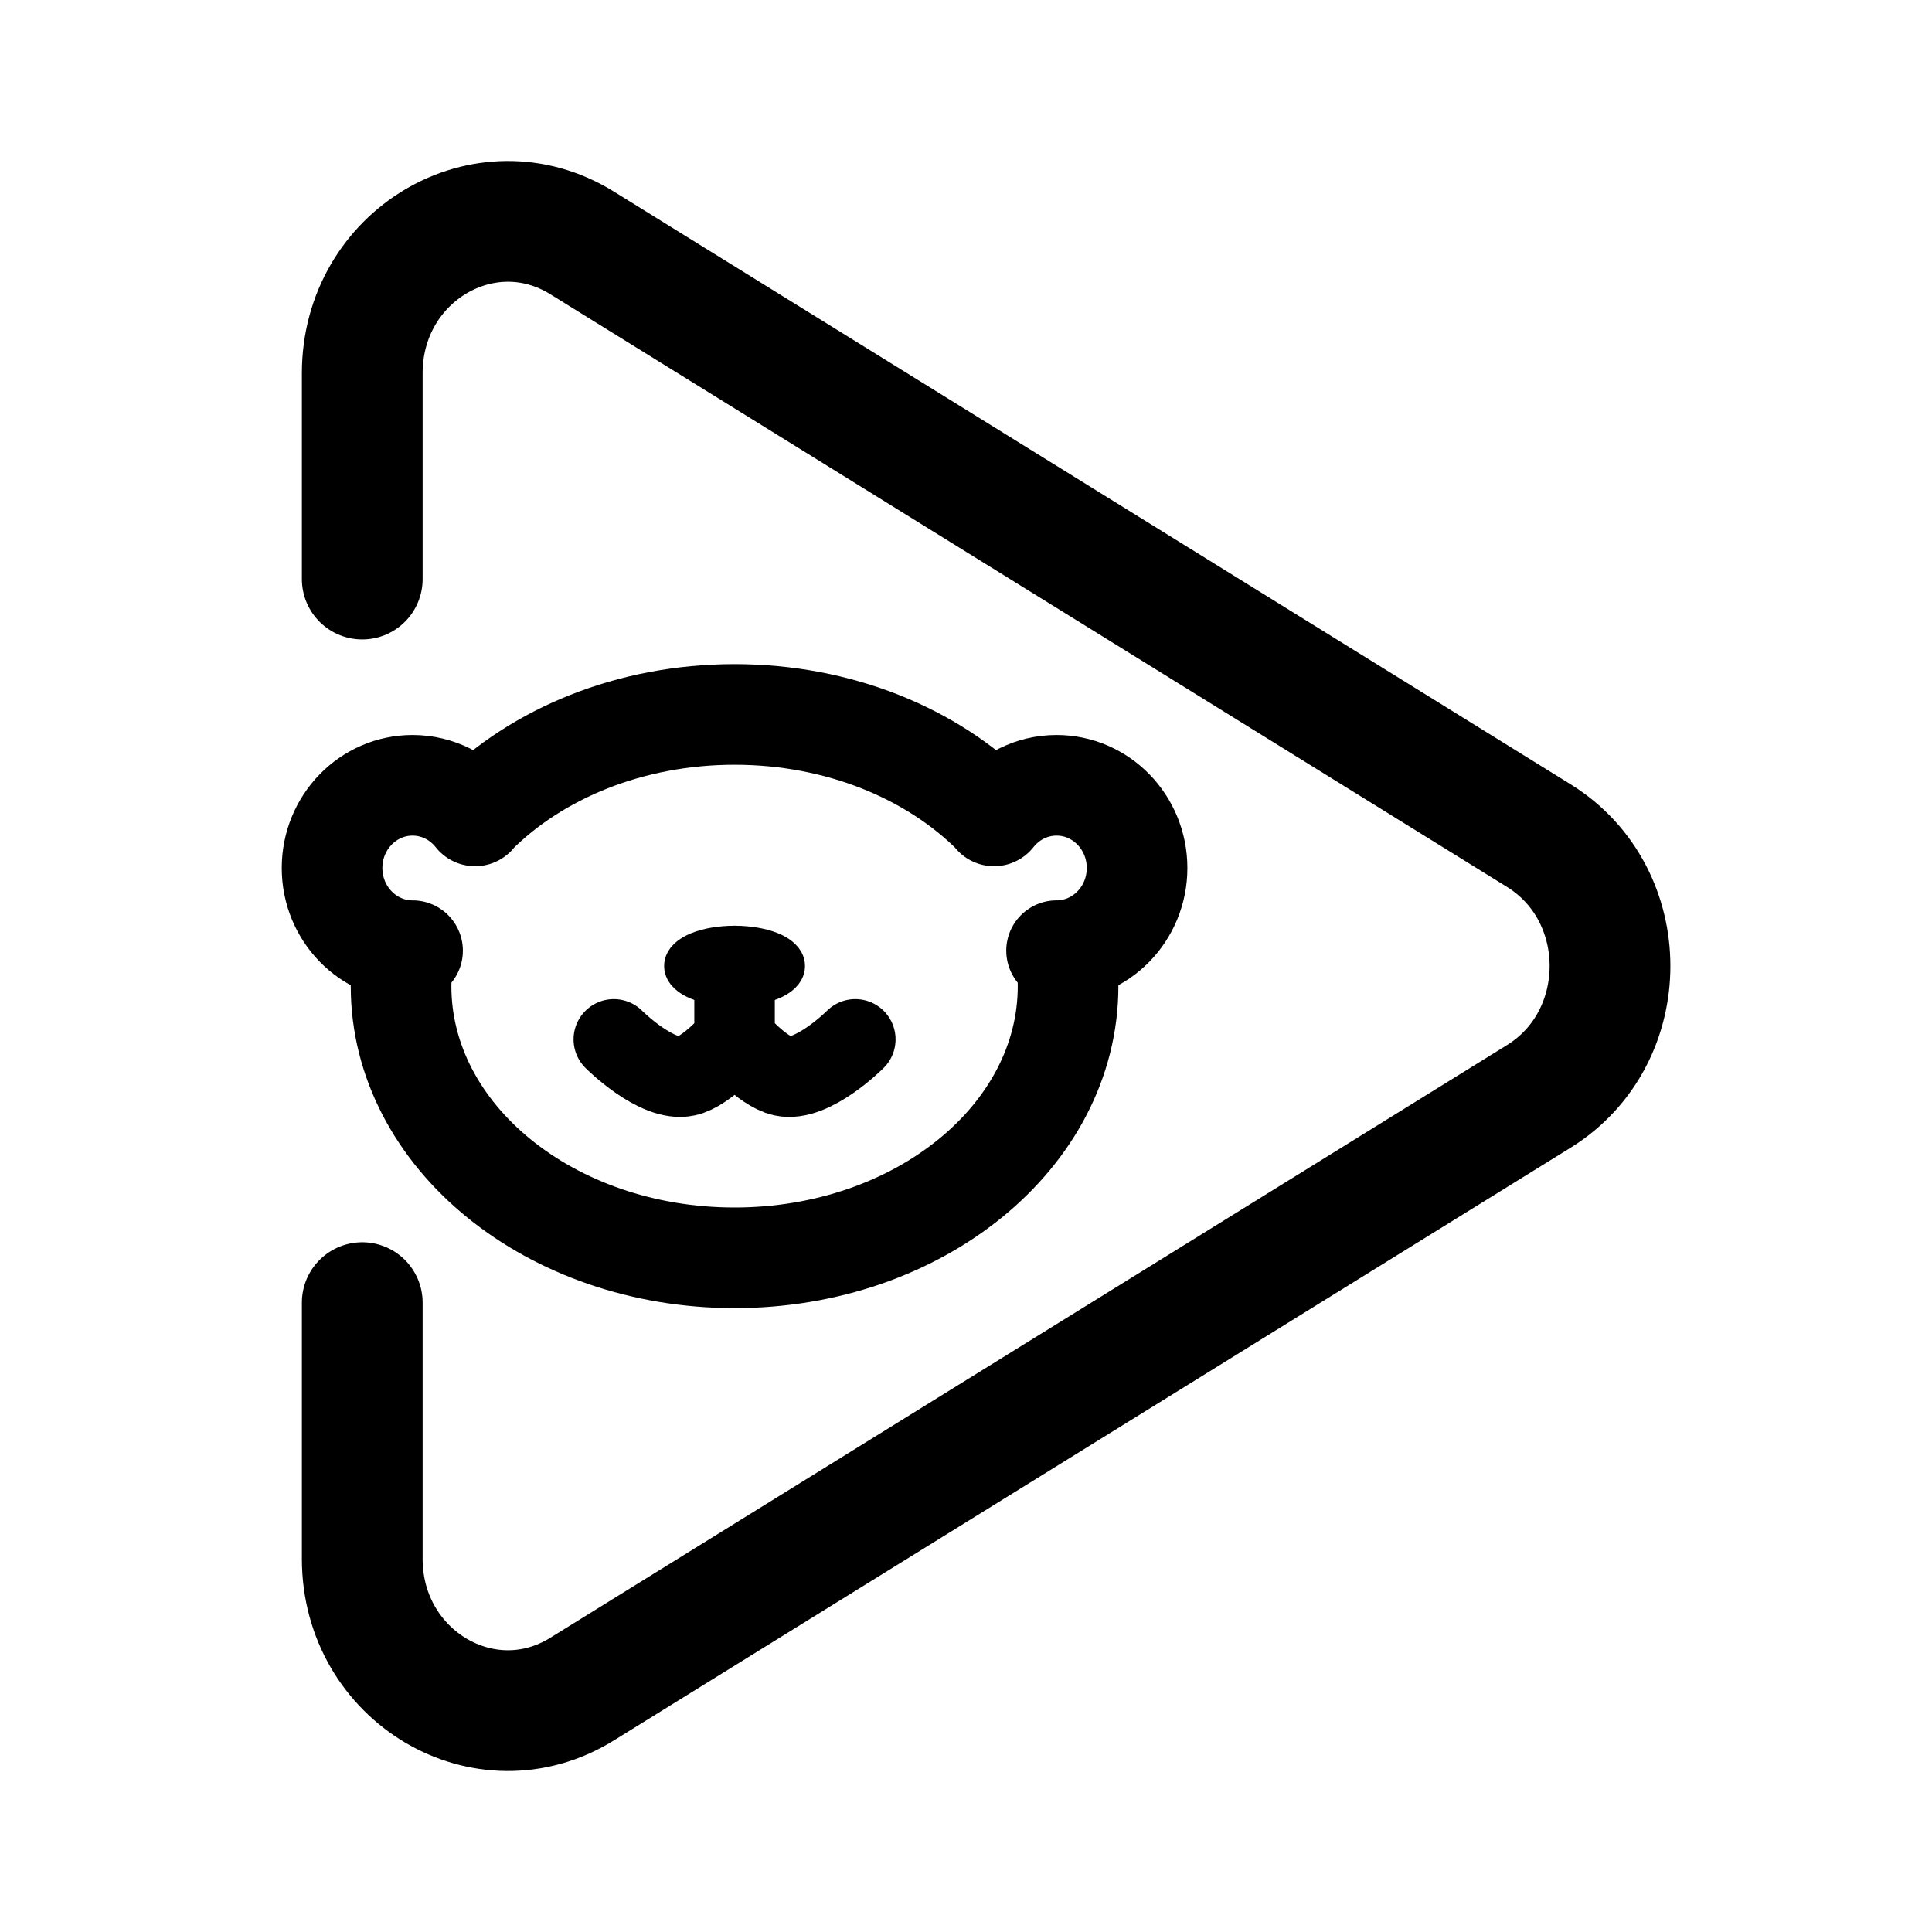
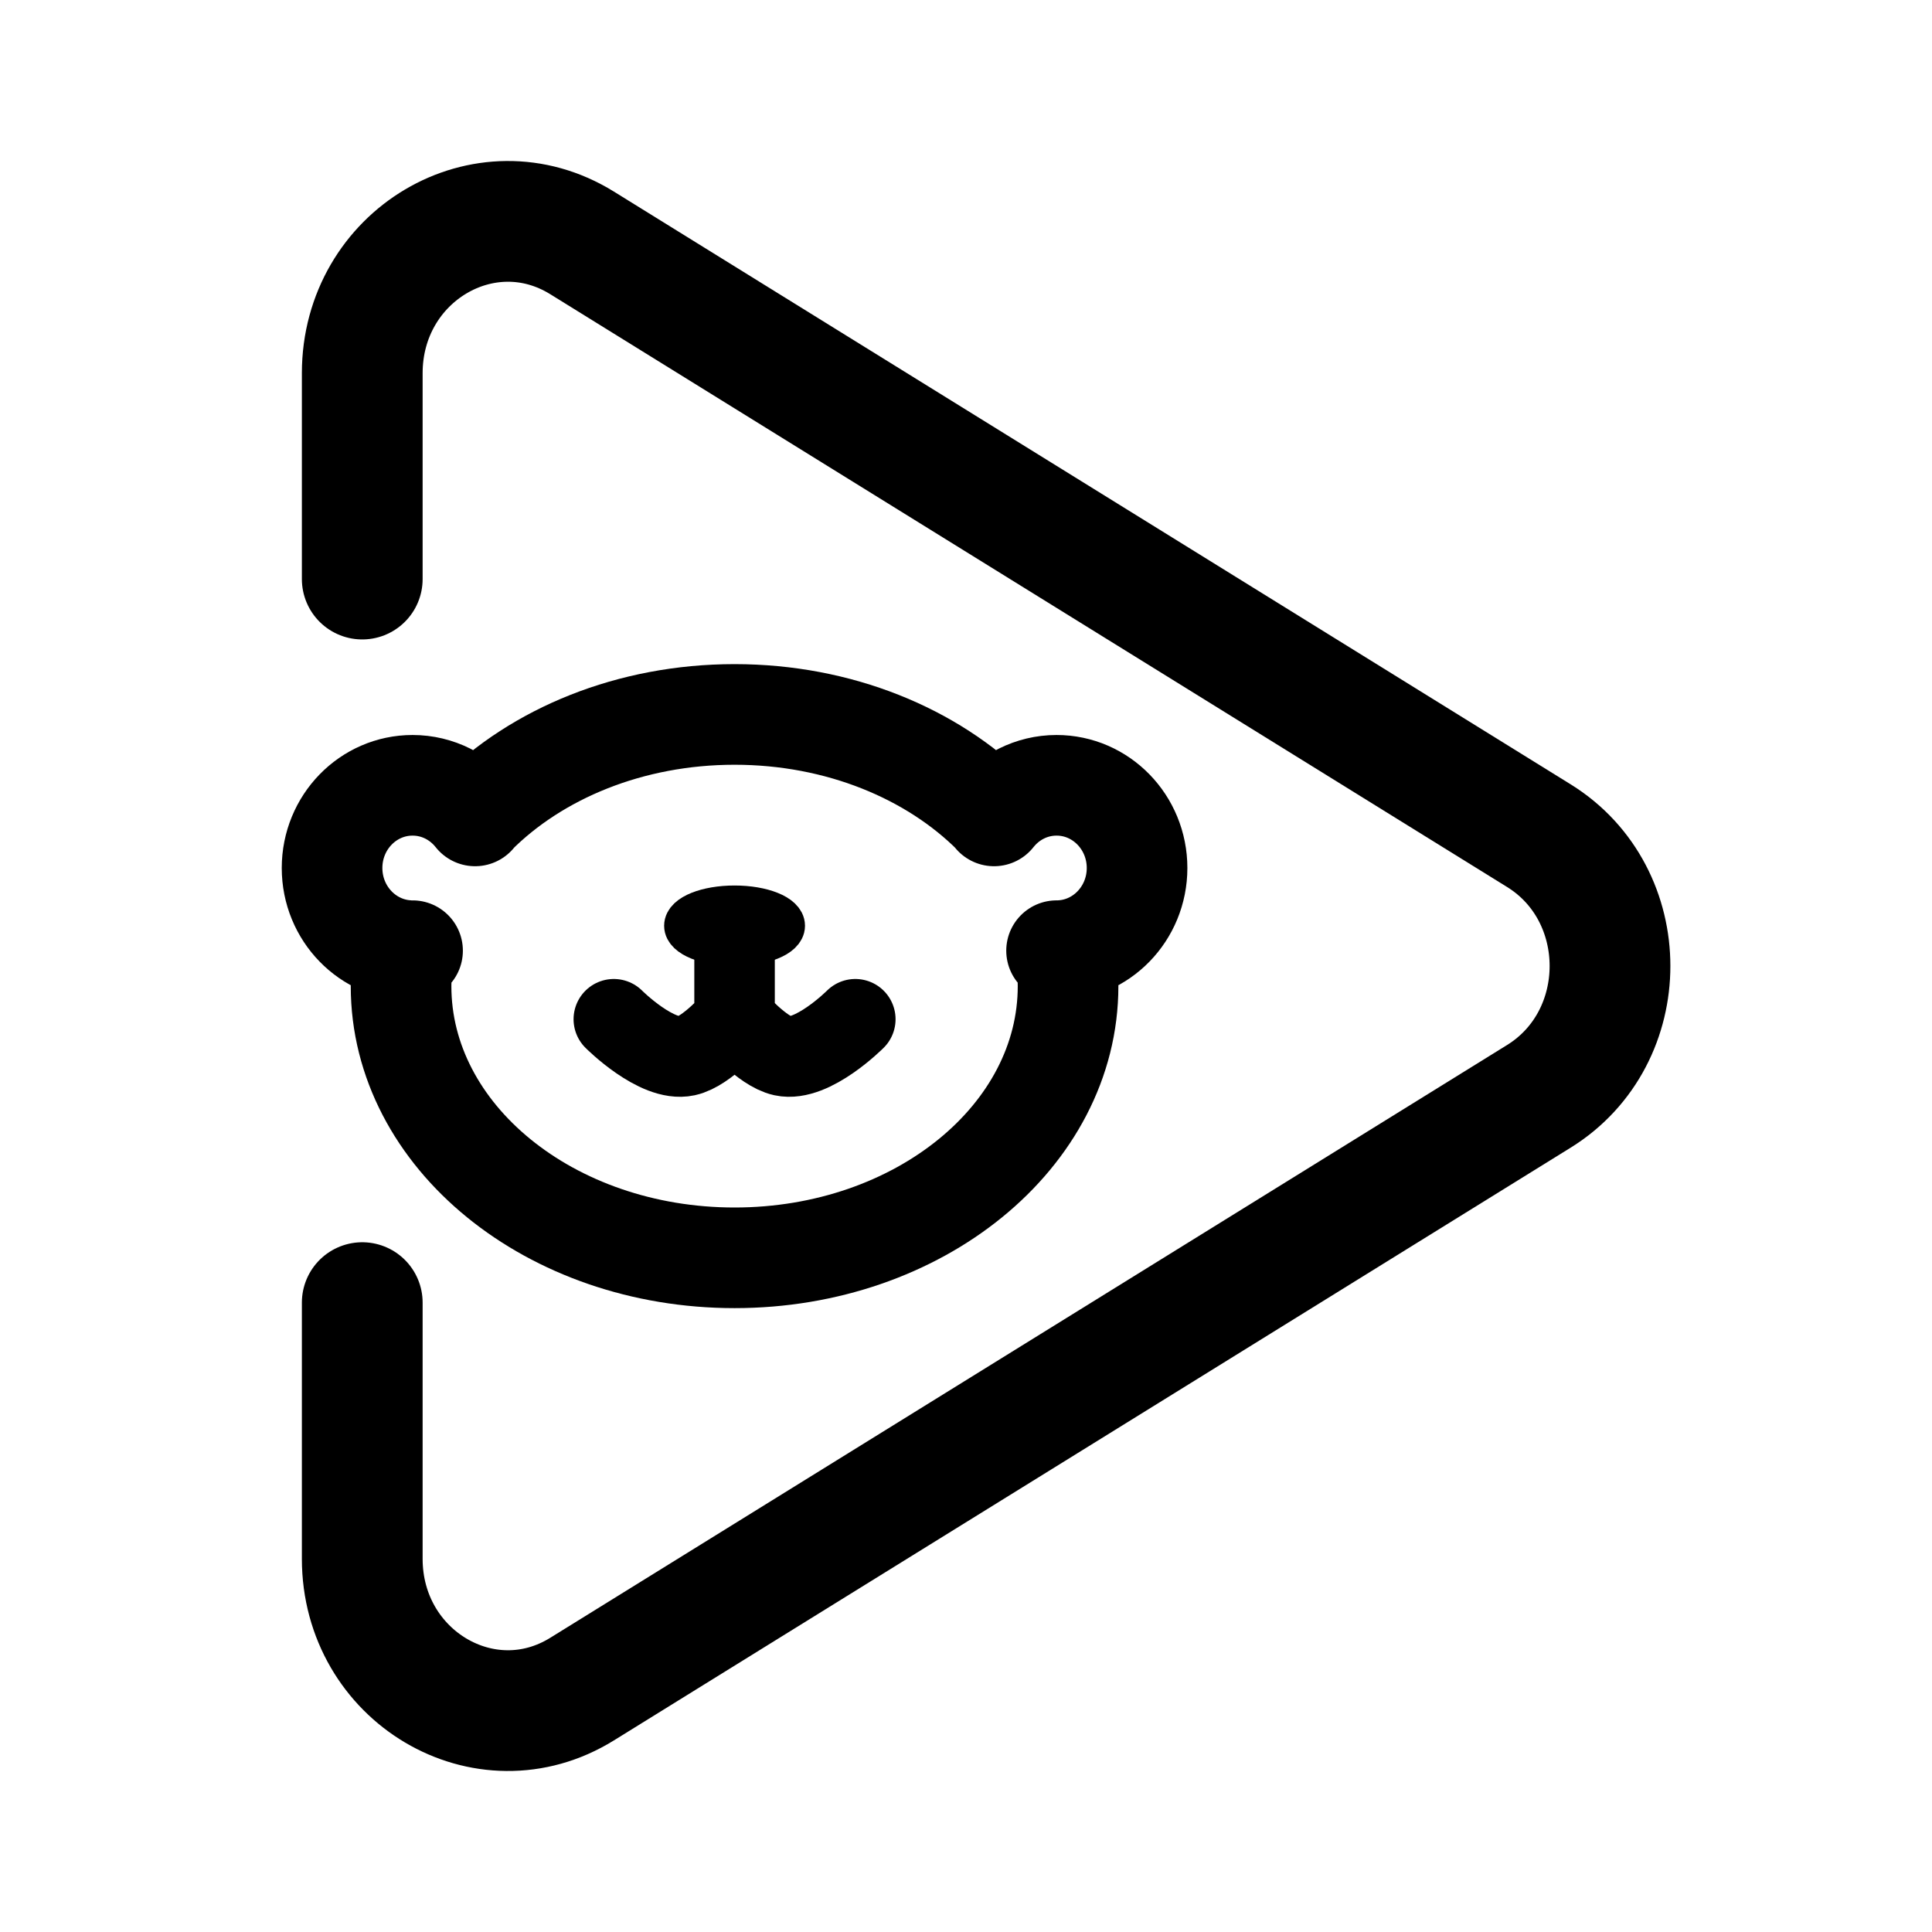
<svg xmlns="http://www.w3.org/2000/svg" width="192" height="192" viewBox="0 0 192 192" fill="none">
  <path d="M41 94.478C36.582 94.478 33 90.799 33 86.261C33 81.722 36.582 78.043 41 78.043C43.508 78.043 45.746 79.229 47.213 81.084M40.136 94.478C39.952 95.631 39.857 96.806 39.857 98C39.857 112.912 54.696 125 73 125C91.304 125 106.143 112.912 106.143 98C106.143 96.806 106.048 95.631 105.863 94.478M47.272 80.978C53.349 74.89 62.617 71 73 71C83.383 71 92.651 74.89 98.728 80.978M105 94.478C109.418 94.478 113 90.799 113 86.261C113 81.722 109.418 78.043 105 78.043C102.492 78.043 100.254 79.229 98.787 81.084" stroke="black" stroke-width="10" stroke-linecap="round" />
-   <ellipse cx="73" cy="96" rx="5" ry="2" stroke="black" stroke-width="4" />
-   <path d="M73 96V103.29M73 103.29C73 103.29 70.275 106.485 68.2 106.935C65.266 107.572 61 103.29 61 103.29M73 103.29C73 103.29 75.725 106.485 77.8 106.935C80.734 107.572 85 103.29 85 103.29" stroke="black" stroke-width="8" stroke-linecap="round" stroke-linejoin="round" />
+   <path d="M73 94V101.29M73 101.29C73 101.29 70.275 104.485 68.2 104.935C65.266 105.572 61 101.29 61 101.29M73 101.29C73 101.29 75.725 104.485 77.8 104.935C80.734 105.572 85 101.29 85 101.29" stroke="black" stroke-width="8" stroke-linecap="round" stroke-linejoin="round" />
  <path d="M36 57.547V37.093C36 25.407 48.208 18.168 57.846 24.139L152.929 83.046C162.357 88.887 162.357 103.113 152.929 108.954L57.846 167.861C48.208 173.832 36 166.593 36 154.907V129.454" stroke="black" stroke-width="12" stroke-linecap="round" stroke-linejoin="round" />
+   <ellipse cx="73" cy="92" rx="5" ry="2" stroke="black" stroke-width="4" />
</svg>
